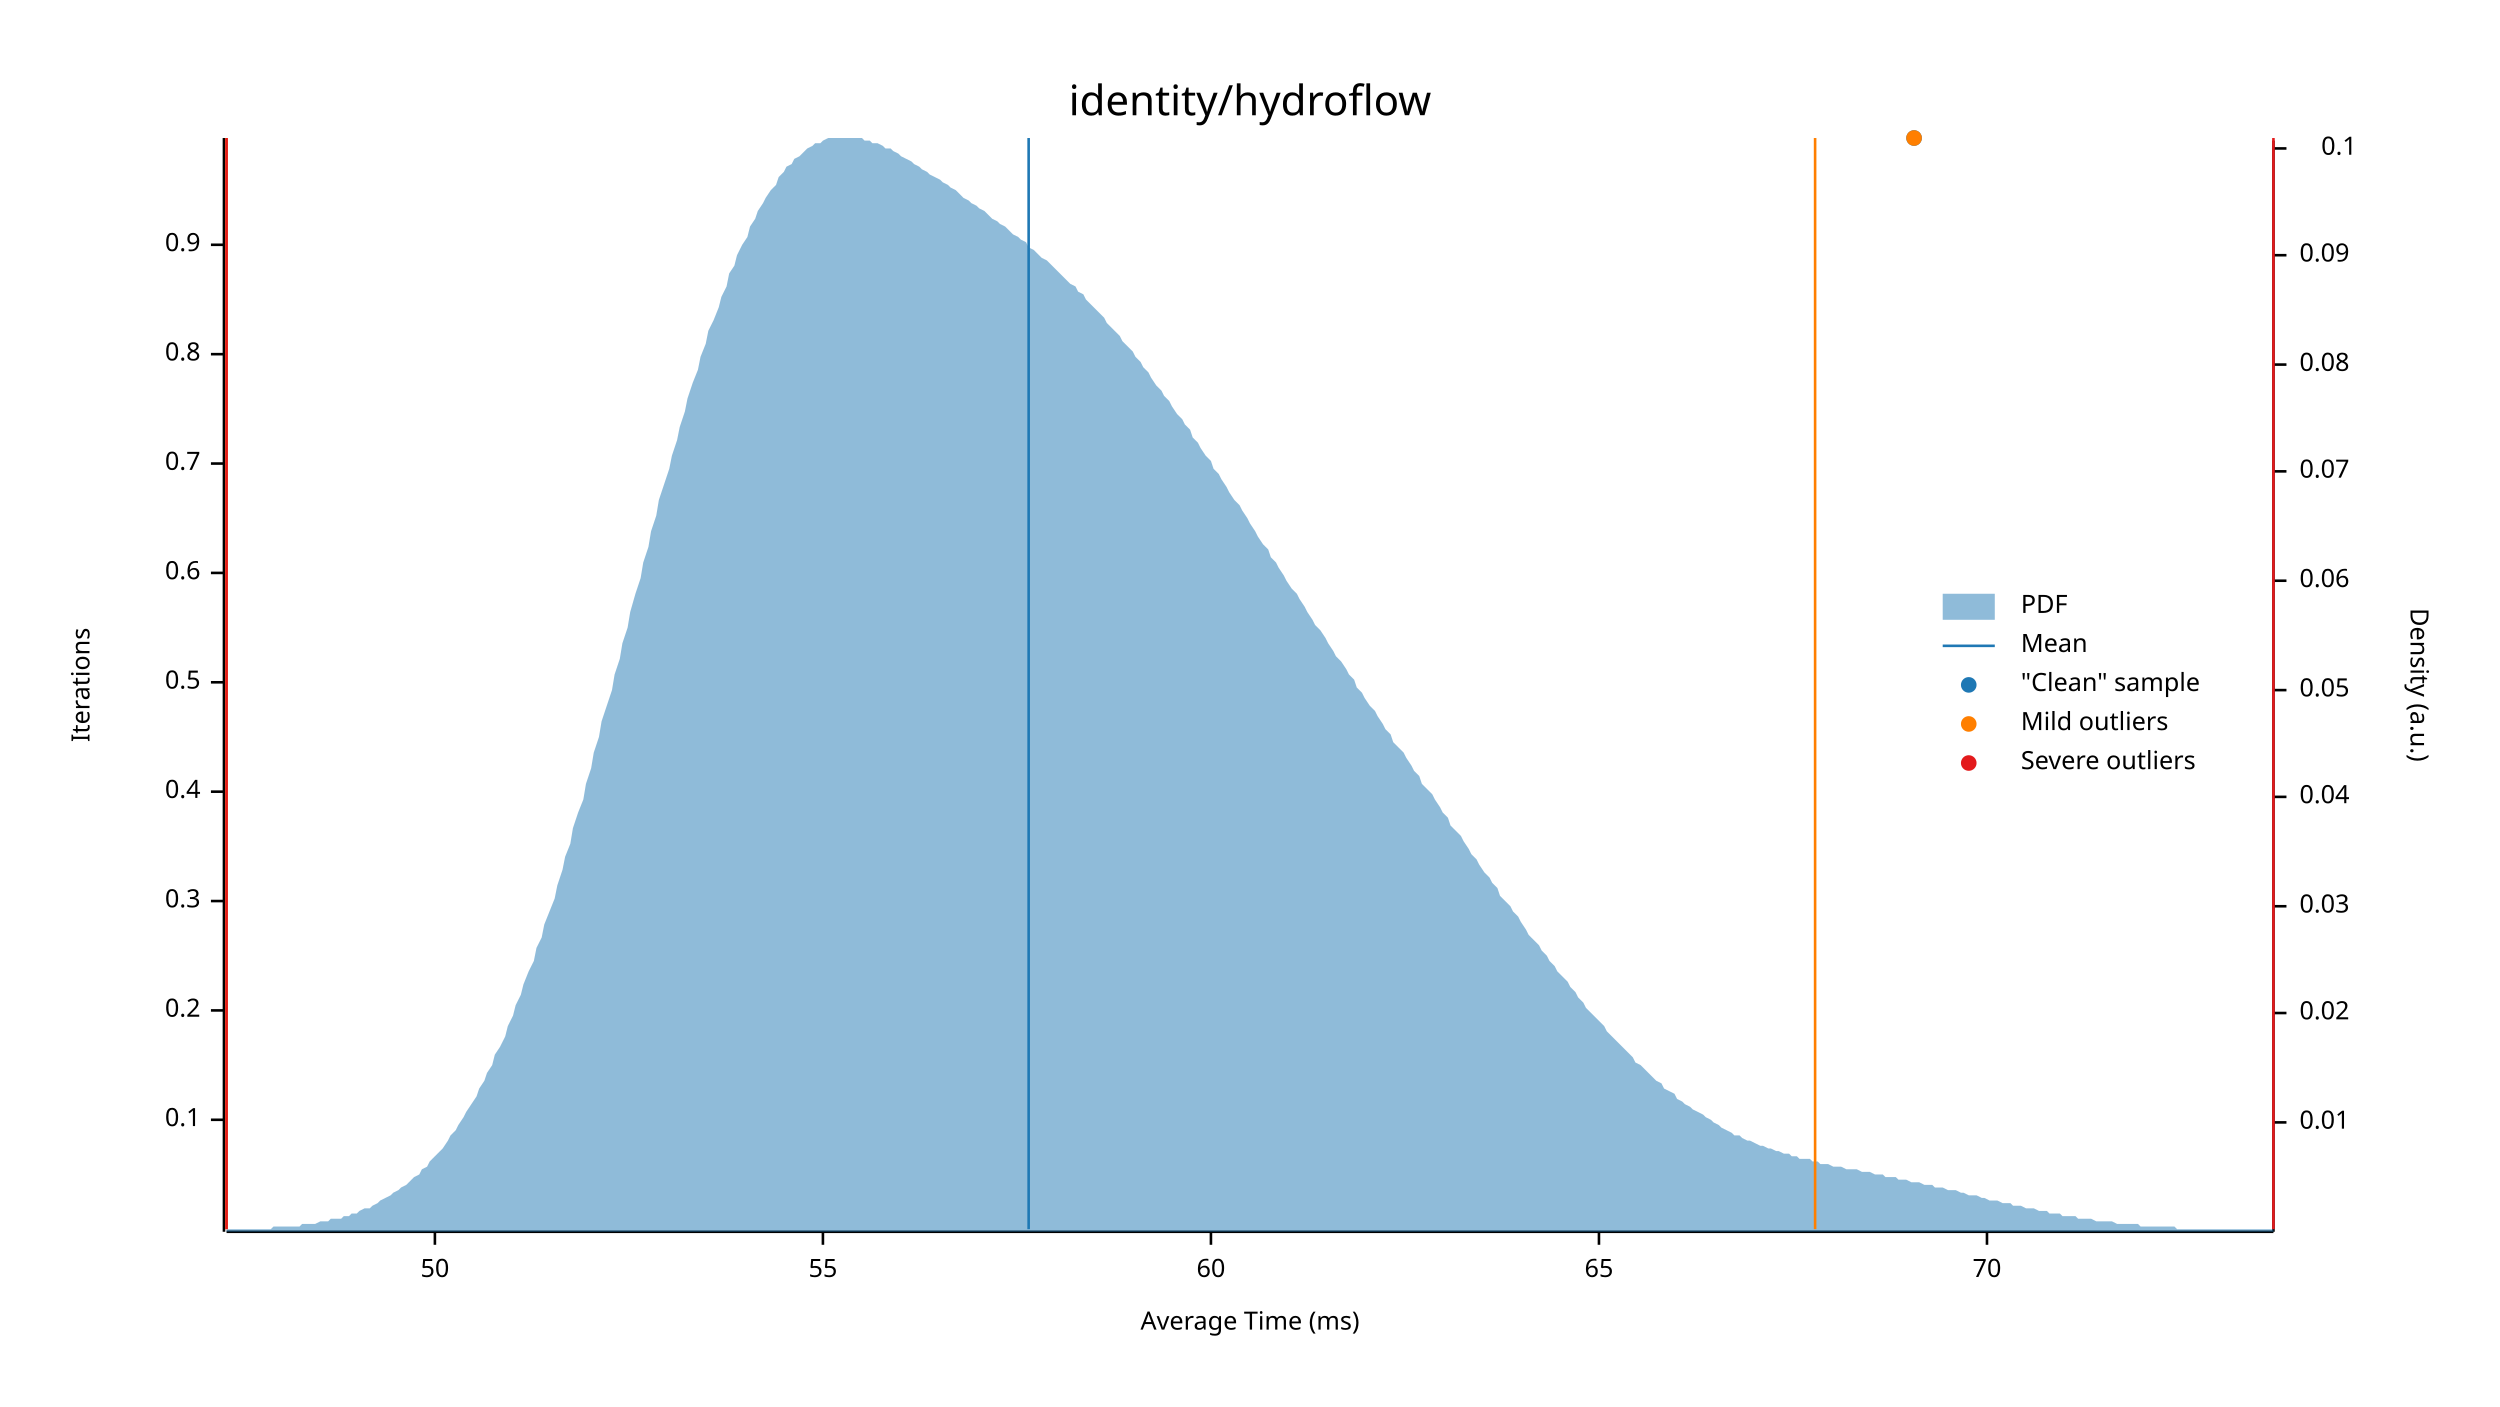
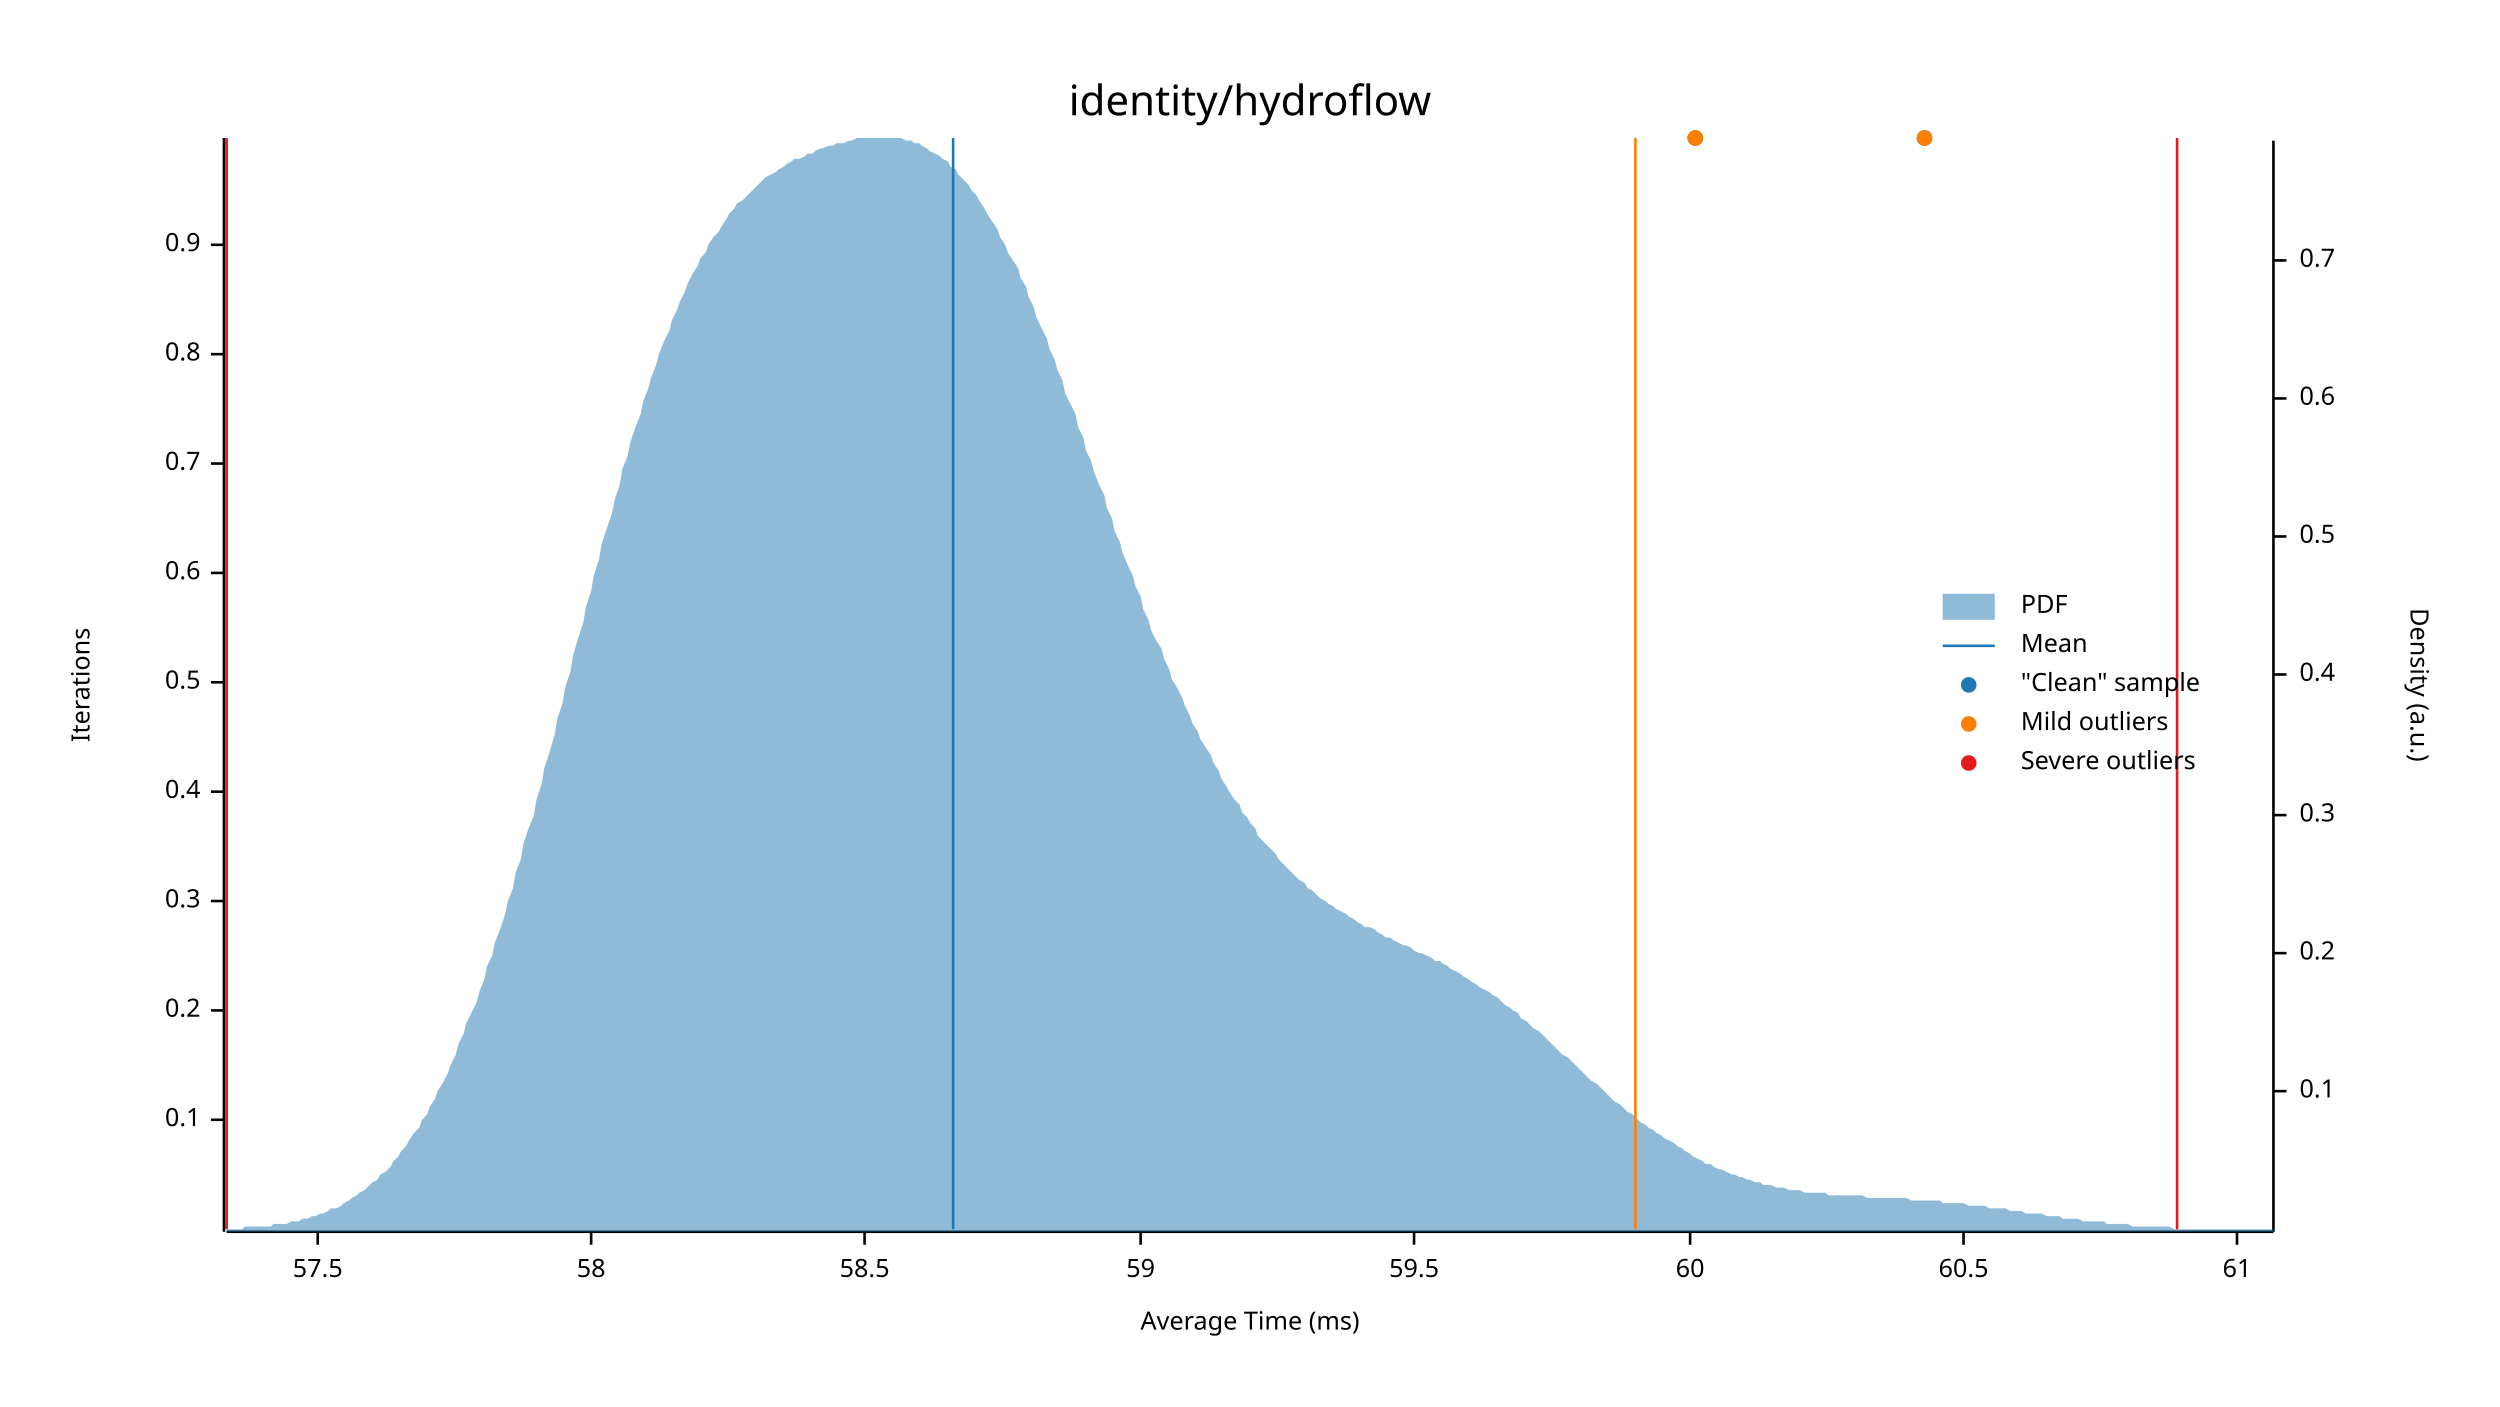
<svg xmlns="http://www.w3.org/2000/svg" width="960" height="540" viewBox="0 0 960 540">
  <text x="480" y="32" dy="0.76em" text-anchor="middle" font-family="sans-serif" font-size="16.129" opacity="1" fill="#000000">
identity/hydroflow
</text>
  <text x="27" y="263" dy="0.76em" text-anchor="middle" font-family="sans-serif" font-size="9.677" opacity="1" fill="#000000" transform="rotate(270, 27, 263)">
Iterations
</text>
  <text x="480" y="513" dy="-0.5ex" text-anchor="middle" font-family="sans-serif" font-size="9.677" opacity="1" fill="#000000">
Average Time (ms)
</text>
  <polyline fill="none" opacity="1" stroke="#000000" stroke-width="1" points="86,53 86,473 " />
  <text x="77" y="430" dy="0.5ex" text-anchor="end" font-family="sans-serif" font-size="9.677" opacity="1" fill="#000000">
0.1
</text>
  <polyline fill="none" opacity="1" stroke="#000000" stroke-width="1" points="81,430 86,430 " />
  <text x="77" y="388" dy="0.5ex" text-anchor="end" font-family="sans-serif" font-size="9.677" opacity="1" fill="#000000">
0.2
</text>
  <polyline fill="none" opacity="1" stroke="#000000" stroke-width="1" points="81,388 86,388 " />
  <text x="77" y="346" dy="0.5ex" text-anchor="end" font-family="sans-serif" font-size="9.677" opacity="1" fill="#000000">
0.3
</text>
  <polyline fill="none" opacity="1" stroke="#000000" stroke-width="1" points="81,346 86,346 " />
  <text x="77" y="304" dy="0.5ex" text-anchor="end" font-family="sans-serif" font-size="9.677" opacity="1" fill="#000000">
0.4
</text>
  <polyline fill="none" opacity="1" stroke="#000000" stroke-width="1" points="81,304 86,304 " />
  <text x="77" y="262" dy="0.5ex" text-anchor="end" font-family="sans-serif" font-size="9.677" opacity="1" fill="#000000">
0.5
</text>
  <polyline fill="none" opacity="1" stroke="#000000" stroke-width="1" points="81,262 86,262 " />
  <text x="77" y="220" dy="0.5ex" text-anchor="end" font-family="sans-serif" font-size="9.677" opacity="1" fill="#000000">
0.6
</text>
  <polyline fill="none" opacity="1" stroke="#000000" stroke-width="1" points="81,220 86,220 " />
  <text x="77" y="178" dy="0.5ex" text-anchor="end" font-family="sans-serif" font-size="9.677" opacity="1" fill="#000000">
0.7
</text>
  <polyline fill="none" opacity="1" stroke="#000000" stroke-width="1" points="81,178 86,178 " />
  <text x="77" y="136" dy="0.5ex" text-anchor="end" font-family="sans-serif" font-size="9.677" opacity="1" fill="#000000">
0.8
</text>
  <polyline fill="none" opacity="1" stroke="#000000" stroke-width="1" points="81,136 86,136 " />
  <text x="77" y="94" dy="0.5ex" text-anchor="end" font-family="sans-serif" font-size="9.677" opacity="1" fill="#000000">
0.9
</text>
  <polyline fill="none" opacity="1" stroke="#000000" stroke-width="1" points="81,94 86,94 " />
  <polyline fill="none" opacity="1" stroke="#000000" stroke-width="1" points="87,473 873,473 " />
-   <text x="167" y="483" dy="0.76em" text-anchor="middle" font-family="sans-serif" font-size="9.677" opacity="1" fill="#000000">
- 50
+   <text x="122" y="483" dy="0.76em" text-anchor="middle" font-family="sans-serif" font-size="9.677" opacity="1" fill="#000000">
+ 57.5
</text>
-   <polyline fill="none" opacity="1" stroke="#000000" stroke-width="1" points="167,473 167,478 " />
-   <text x="316" y="483" dy="0.76em" text-anchor="middle" font-family="sans-serif" font-size="9.677" opacity="1" fill="#000000">
- 55
+   <polyline fill="none" opacity="1" stroke="#000000" stroke-width="1" points="122,473 122,478 " />
+   <text x="227" y="483" dy="0.76em" text-anchor="middle" font-family="sans-serif" font-size="9.677" opacity="1" fill="#000000">
+ 58
</text>
-   <polyline fill="none" opacity="1" stroke="#000000" stroke-width="1" points="316,473 316,478 " />
-   <text x="465" y="483" dy="0.76em" text-anchor="middle" font-family="sans-serif" font-size="9.677" opacity="1" fill="#000000">
+   <polyline fill="none" opacity="1" stroke="#000000" stroke-width="1" points="227,473 227,478 " />
+   <text x="332" y="483" dy="0.76em" text-anchor="middle" font-family="sans-serif" font-size="9.677" opacity="1" fill="#000000">
+ 58.5
+ </text>
+   <polyline fill="none" opacity="1" stroke="#000000" stroke-width="1" points="332,473 332,478 " />
+   <text x="438" y="483" dy="0.76em" text-anchor="middle" font-family="sans-serif" font-size="9.677" opacity="1" fill="#000000">
+ 59
+ </text>
+   <polyline fill="none" opacity="1" stroke="#000000" stroke-width="1" points="438,473 438,478 " />
+   <text x="543" y="483" dy="0.76em" text-anchor="middle" font-family="sans-serif" font-size="9.677" opacity="1" fill="#000000">
+ 59.5
+ </text>
+   <polyline fill="none" opacity="1" stroke="#000000" stroke-width="1" points="543,473 543,478 " />
+   <text x="649" y="483" dy="0.76em" text-anchor="middle" font-family="sans-serif" font-size="9.677" opacity="1" fill="#000000">
60
</text>
-   <polyline fill="none" opacity="1" stroke="#000000" stroke-width="1" points="465,473 465,478 " />
-   <text x="614" y="483" dy="0.76em" text-anchor="middle" font-family="sans-serif" font-size="9.677" opacity="1" fill="#000000">
- 65
+   <polyline fill="none" opacity="1" stroke="#000000" stroke-width="1" points="649,473 649,478 " />
+   <text x="754" y="483" dy="0.76em" text-anchor="middle" font-family="sans-serif" font-size="9.677" opacity="1" fill="#000000">
+ 60.5
</text>
-   <polyline fill="none" opacity="1" stroke="#000000" stroke-width="1" points="614,473 614,478 " />
-   <text x="763" y="483" dy="0.76em" text-anchor="middle" font-family="sans-serif" font-size="9.677" opacity="1" fill="#000000">
- 70
+   <polyline fill="none" opacity="1" stroke="#000000" stroke-width="1" points="754,473 754,478 " />
+   <text x="859" y="483" dy="0.76em" text-anchor="middle" font-family="sans-serif" font-size="9.677" opacity="1" fill="#000000">
+ 61
</text>
-   <polyline fill="none" opacity="1" stroke="#000000" stroke-width="1" points="763,473 763,478 " />
+   <polyline fill="none" opacity="1" stroke="#000000" stroke-width="1" points="859,473 859,478 " />
  <text x="933" y="263" dy="0.76em" text-anchor="middle" font-family="sans-serif" font-size="9.677" opacity="1" fill="#000000" transform="rotate(90, 933, 263)">
Density (a.u.)
</text>
  <polyline fill="none" opacity="1" stroke="#000000" stroke-width="1" points="873,54 873,473 " />
-   <text x="883" y="431" dy="0.5ex" text-anchor="start" font-family="sans-serif" font-size="9.677" opacity="1" fill="#000000">
- 0.01
- </text>
-   <polyline fill="none" opacity="1" stroke="#000000" stroke-width="1" points="873,431 878,431 " />
-   <text x="883" y="389" dy="0.5ex" text-anchor="start" font-family="sans-serif" font-size="9.677" opacity="1" fill="#000000">
- 0.02
- </text>
-   <polyline fill="none" opacity="1" stroke="#000000" stroke-width="1" points="873,389 878,389 " />
-   <text x="883" y="348" dy="0.5ex" text-anchor="start" font-family="sans-serif" font-size="9.677" opacity="1" fill="#000000">
- 0.03
- </text>
-   <polyline fill="none" opacity="1" stroke="#000000" stroke-width="1" points="873,348 878,348 " />
-   <text x="883" y="306" dy="0.5ex" text-anchor="start" font-family="sans-serif" font-size="9.677" opacity="1" fill="#000000">
- 0.04
- </text>
-   <polyline fill="none" opacity="1" stroke="#000000" stroke-width="1" points="873,306 878,306 " />
-   <text x="883" y="265" dy="0.5ex" text-anchor="start" font-family="sans-serif" font-size="9.677" opacity="1" fill="#000000">
- 0.05
- </text>
-   <polyline fill="none" opacity="1" stroke="#000000" stroke-width="1" points="873,265 878,265 " />
-   <text x="883" y="223" dy="0.5ex" text-anchor="start" font-family="sans-serif" font-size="9.677" opacity="1" fill="#000000">
- 0.06
- </text>
-   <polyline fill="none" opacity="1" stroke="#000000" stroke-width="1" points="873,223 878,223 " />
-   <text x="883" y="181" dy="0.5ex" text-anchor="start" font-family="sans-serif" font-size="9.677" opacity="1" fill="#000000">
- 0.07
- </text>
-   <polyline fill="none" opacity="1" stroke="#000000" stroke-width="1" points="873,181 878,181 " />
-   <text x="883" y="140" dy="0.5ex" text-anchor="start" font-family="sans-serif" font-size="9.677" opacity="1" fill="#000000">
- 0.08
- </text>
-   <polyline fill="none" opacity="1" stroke="#000000" stroke-width="1" points="873,140 878,140 " />
-   <text x="883" y="98" dy="0.5ex" text-anchor="start" font-family="sans-serif" font-size="9.677" opacity="1" fill="#000000">
- 0.09
- </text>
-   <polyline fill="none" opacity="1" stroke="#000000" stroke-width="1" points="873,98 878,98 " />
-   <text x="905" y="57" dy="0.5ex" text-anchor="end" font-family="sans-serif" font-size="9.677" opacity="1" fill="#000000">
+   <text x="883" y="419" dy="0.5ex" text-anchor="start" font-family="sans-serif" font-size="9.677" opacity="1" fill="#000000">
0.1
</text>
-   <polyline fill="none" opacity="1" stroke="#000000" stroke-width="1" points="873,57 878,57 " />
-   <polygon opacity="0.5" fill="#1F78B4" points="87,472 88,472 90,472 91,472 93,472 94,472 96,472 98,472 99,472 101,472 102,472 104,472 105,471 107,471 109,471 110,471 112,471 113,471 115,471 116,470 118,470 120,470 121,470 123,469 124,469 126,469 127,468 129,468 131,468 132,467 134,467 135,466 137,466 138,465 140,464 142,464 143,463 145,462 146,461 148,460 150,459 151,458 153,457 154,456 156,455 157,454 159,452 161,451 162,449 164,448 165,446 167,444 168,443 170,441 172,438 173,436 175,434 176,432 178,429 179,427 181,424 183,421 184,418 186,415 187,412 189,409 190,405 192,402 194,398 195,394 197,390 198,386 200,382 201,378 203,373 205,369 206,364 208,360 209,355 211,350 213,345 214,340 216,334 217,329 219,324 220,318 222,312 224,307 225,301 227,295 228,289 230,283 231,277 233,271 235,265 236,259 238,253 239,247 241,241 242,235 244,228 246,222 247,216 249,210 250,204 252,198 253,192 255,186 257,180 258,175 260,169 261,164 263,158 264,153 266,147 268,142 269,137 271,132 272,127 274,123 276,118 277,114 279,110 280,105 282,102 283,98 285,94 287,91 288,87 290,84 291,81 293,78 294,76 296,73 298,71 299,68 301,66 302,64 304,63 305,61 307,60 309,58 310,57 312,56 313,55 315,55 316,54 318,53 320,53 321,53 323,53 324,53 326,53 327,53 329,53 331,53 332,54 334,54 335,55 337,55 339,56 340,57 342,57 343,58 345,59 346,60 348,61 350,62 351,63 353,64 354,65 356,66 357,67 359,68 361,69 362,70 364,71 365,72 367,73 368,74 370,76 372,77 373,78 375,79 376,80 378,81 379,82 381,84 383,85 384,86 386,87 387,88 389,90 391,91 392,92 394,93 395,95 397,96 398,97 400,99 402,100 403,101 405,103 406,104 408,106 409,107 411,109 413,110 414,112 416,113 417,115 419,117 420,118 422,120 424,122 425,124 427,126 428,127 430,129 431,131 433,133 435,135 436,137 438,139 439,141 441,143 442,145 444,148 446,150 447,152 449,154 450,156 452,159 454,161 455,163 457,165 458,168 460,170 461,172 463,175 465,177 466,180 468,182 469,184 471,187 472,189 474,192 476,194 477,196 479,199 480,201 482,204 483,206 485,209 487,211 488,214 490,216 491,218 493,221 494,223 496,226 498,228 499,230 501,233 502,235 504,238 505,240 507,242 509,245 510,247 512,250 513,252 515,254 517,257 518,259 520,261 521,264 523,266 524,268 526,271 528,273 529,275 531,278 532,280 534,282 535,285 537,287 539,289 540,291 542,294 543,296 545,298 546,301 548,303 550,305 551,307 553,310 554,312 556,314 557,317 559,319 561,321 562,323 564,326 565,328 567,330 568,332 570,335 572,337 573,339 575,341 576,344 578,346 580,348 581,350 583,352 584,354 586,357 587,359 589,361 591,363 592,365 594,367 595,369 597,371 598,373 600,375 602,377 603,379 605,381 606,383 608,385 609,387 611,389 613,391 614,392 616,394 617,396 619,398 620,399 622,401 624,403 625,404 627,406 628,408 630,409 632,411 633,412 635,414 636,415 638,416 639,418 641,419 643,420 644,422 646,423 647,424 649,425 650,426 652,427 654,428 655,429 657,430 658,431 660,432 661,433 663,434 665,435 666,436 668,436 669,437 671,438 672,438 674,439 676,440 677,440 679,441 680,441 682,442 683,442 685,443 687,443 688,444 690,444 691,445 693,445 695,445 696,446 698,446 699,447 701,447 702,447 704,448 706,448 707,448 709,449 710,449 712,449 713,449 715,450 717,450 718,450 720,451 721,451 723,451 724,452 726,452 728,452 729,453 731,453 732,453 734,454 735,454 737,454 739,455 740,455 742,455 743,456 745,456 746,456 748,457 750,457 751,457 753,458 754,458 756,459 758,459 759,459 761,460 762,460 764,461 765,461 767,461 769,462 770,462 772,462 773,463 775,463 776,463 778,464 780,464 781,464 783,465 784,465 786,465 787,466 789,466 791,466 792,467 794,467 795,467 797,467 798,468 800,468 802,468 803,468 805,469 806,469 808,469 809,469 811,469 813,470 814,470 816,470 817,470 819,470 821,470 822,471 824,471 825,471 827,471 828,471 830,471 832,471 833,471 835,471 836,472 838,472 839,472 841,472 843,472 844,472 846,472 847,472 849,472 850,472 852,472 854,472 855,472 857,472 858,472 860,472 861,472 863,472 865,472 866,472 868,472 869,472 871,472 873,472 873,473 87,473 " />
-   <polyline fill="none" opacity="1" stroke="#1F78B4" stroke-width="1" points="395,472 395,53 " />
+   <polyline fill="none" opacity="1" stroke="#000000" stroke-width="1" points="873,419 878,419 " />
+   <text x="883" y="366" dy="0.5ex" text-anchor="start" font-family="sans-serif" font-size="9.677" opacity="1" fill="#000000">
+ 0.2
+ </text>
+   <polyline fill="none" opacity="1" stroke="#000000" stroke-width="1" points="873,366 878,366 " />
+   <text x="883" y="313" dy="0.5ex" text-anchor="start" font-family="sans-serif" font-size="9.677" opacity="1" fill="#000000">
+ 0.3
+ </text>
+   <polyline fill="none" opacity="1" stroke="#000000" stroke-width="1" points="873,313 878,313 " />
+   <text x="883" y="259" dy="0.5ex" text-anchor="start" font-family="sans-serif" font-size="9.677" opacity="1" fill="#000000">
+ 0.4
+ </text>
+   <polyline fill="none" opacity="1" stroke="#000000" stroke-width="1" points="873,259 878,259 " />
+   <text x="883" y="206" dy="0.5ex" text-anchor="start" font-family="sans-serif" font-size="9.677" opacity="1" fill="#000000">
+ 0.5
+ </text>
+   <polyline fill="none" opacity="1" stroke="#000000" stroke-width="1" points="873,206 878,206 " />
+   <text x="883" y="153" dy="0.5ex" text-anchor="start" font-family="sans-serif" font-size="9.677" opacity="1" fill="#000000">
+ 0.6
+ </text>
+   <polyline fill="none" opacity="1" stroke="#000000" stroke-width="1" points="873,153 878,153 " />
+   <text x="883" y="100" dy="0.5ex" text-anchor="start" font-family="sans-serif" font-size="9.677" opacity="1" fill="#000000">
+ 0.7
+ </text>
+   <polyline fill="none" opacity="1" stroke="#000000" stroke-width="1" points="873,100 878,100 " />
+   <polygon opacity="0.5" fill="#1F78B4" points="87,472 88,472 90,472 91,472 93,472 94,471 96,471 98,471 99,471 101,471 102,471 104,471 105,470 107,470 109,470 110,470 112,469 113,469 115,469 116,468 118,468 120,467 121,467 123,466 124,466 126,465 127,464 129,464 131,463 132,462 134,461 135,460 137,459 138,458 140,457 142,455 143,454 145,453 146,451 148,450 150,448 151,446 153,444 154,442 156,440 157,438 159,435 161,433 162,430 164,428 165,425 167,422 168,419 170,416 172,412 173,409 175,405 176,401 178,397 179,393 181,389 183,385 184,381 186,376 187,371 189,367 190,362 192,357 194,351 195,346 197,341 198,335 200,330 201,324 203,318 205,313 206,307 208,301 209,295 211,289 213,282 214,276 216,270 217,264 219,258 220,252 222,245 224,239 225,233 227,227 228,221 230,215 231,209 233,203 235,197 236,192 238,186 239,180 241,175 242,170 244,164 246,159 247,154 249,149 250,145 252,140 253,136 255,131 257,127 258,123 260,119 261,116 263,112 264,109 266,105 268,102 269,99 271,97 272,94 274,91 276,89 277,87 279,84 280,82 282,80 283,78 285,77 287,75 288,74 290,72 291,71 293,69 294,68 296,67 298,66 299,65 301,64 302,63 304,62 305,61 307,61 309,60 310,59 312,59 313,58 315,57 316,57 318,56 320,56 321,55 323,55 324,55 326,54 327,54 329,53 331,53 332,53 334,53 335,53 337,53 339,53 340,53 342,53 343,53 345,53 346,53 348,54 350,54 351,55 353,55 354,56 356,57 357,58 359,59 361,60 362,61 364,62 365,64 367,65 368,67 370,69 372,71 373,73 375,75 376,77 378,80 379,82 381,85 383,88 384,91 386,94 387,97 389,100 391,103 392,107 394,110 395,114 397,118 398,122 400,126 402,130 403,134 405,138 406,142 408,146 409,151 411,155 413,159 414,164 416,168 417,173 419,177 420,181 422,186 424,190 425,195 427,199 428,204 430,208 431,212 433,217 435,221 436,225 438,229 439,234 441,238 442,242 444,246 446,249 447,253 449,257 450,261 452,264 454,268 455,271 457,275 458,278 460,281 461,284 463,287 465,290 466,293 468,296 469,299 471,302 472,304 474,307 476,309 477,312 479,314 480,316 482,318 483,321 485,323 487,325 488,326 490,328 491,330 493,332 494,333 496,335 498,337 499,338 501,339 502,341 504,342 505,343 507,345 509,346 510,347 512,348 513,349 515,350 517,351 518,352 520,353 521,354 523,355 524,356 526,356 528,357 529,358 531,359 532,360 534,360 535,361 537,362 539,363 540,363 542,364 543,365 545,366 546,366 548,367 550,368 551,369 553,369 554,370 556,371 557,372 559,373 561,374 562,375 564,376 565,377 567,378 568,379 570,380 572,381 573,382 575,383 576,384 578,386 580,387 581,388 583,389 584,391 586,392 587,393 589,395 591,396 592,397 594,399 595,400 597,402 598,403 600,405 602,406 603,407 605,409 606,410 608,412 609,413 611,415 613,416 614,417 616,419 617,420 619,422 620,423 622,424 624,426 625,427 627,428 628,429 630,431 632,432 633,433 635,434 636,435 638,436 639,437 641,438 643,439 644,440 646,441 647,442 649,443 650,444 652,445 654,446 655,447 657,447 658,448 660,449 661,449 663,450 665,451 666,451 668,452 669,452 671,453 672,453 674,454 676,454 677,455 679,455 680,455 682,456 683,456 685,456 687,457 688,457 690,457 691,457 693,458 695,458 696,458 698,458 699,458 701,458 702,459 704,459 706,459 707,459 709,459 710,459 712,459 713,459 715,459 717,460 718,460 720,460 721,460 723,460 724,460 726,460 728,460 729,460 731,460 732,460 734,461 735,461 737,461 739,461 740,461 742,461 743,461 745,461 746,462 748,462 750,462 751,462 753,462 754,462 756,463 758,463 759,463 761,463 762,463 764,464 765,464 767,464 769,464 770,464 772,465 773,465 775,465 776,465 778,466 780,466 781,466 783,466 784,466 786,467 787,467 789,467 791,467 792,468 794,468 795,468 797,468 798,468 800,469 802,469 803,469 805,469 806,469 808,469 809,470 811,470 813,470 814,470 816,470 817,470 819,471 821,471 822,471 824,471 825,471 827,471 828,471 830,471 832,471 833,471 835,472 836,472 838,472 839,472 841,472 843,472 844,472 846,472 847,472 849,472 850,472 852,472 854,472 855,472 857,472 858,472 860,472 861,472 863,472 865,472 866,472 868,472 869,472 871,472 873,472 873,473 87,473 " />
+   <polyline fill="none" opacity="1" stroke="#1F78B4" stroke-width="1" points="366,472 366,53 " />
  <polyline fill="none" opacity="1" stroke="#FF7F00" stroke-width="1" points="87,472 87,53 " />
-   <polyline fill="none" opacity="1" stroke="#FF7F00" stroke-width="1" points="697,472 697,53 " />
+   <polyline fill="none" opacity="1" stroke="#FF7F00" stroke-width="1" points="628,472 628,53 " />
  <polyline fill="none" opacity="1" stroke="#E31A1C" stroke-width="1" points="87,472 87,53 " />
-   <polyline fill="none" opacity="1" stroke="#E31A1C" stroke-width="1" points="873,472 873,53 " />
-   <circle cx="735" cy="53" r="3" opacity="1" fill="#1F78B4" stroke="none" stroke-width="1" />
-   <circle cx="735" cy="53" r="3" opacity="1" fill="#FF7F00" stroke="none" stroke-width="1" />
+   <polyline fill="none" opacity="1" stroke="#E31A1C" stroke-width="1" points="836,472 836,53 " />
+   <circle cx="651" cy="53" r="3" opacity="1" fill="#1F78B4" stroke="none" stroke-width="1" />
+   <circle cx="739" cy="53" r="3" opacity="1" fill="#1F78B4" stroke="none" stroke-width="1" />
+   <circle cx="651" cy="53" r="3" opacity="1" fill="#FF7F00" stroke="none" stroke-width="1" />
+   <circle cx="739" cy="53" r="3" opacity="1" fill="#FF7F00" stroke="none" stroke-width="1" />
  <text x="776" y="228" dy="0.76em" text-anchor="start" font-family="sans-serif" font-size="9.677" opacity="1" fill="#000000">
PDF
</text>
  <text x="776" y="243" dy="0.76em" text-anchor="start" font-family="sans-serif" font-size="9.677" opacity="1" fill="#000000">
Mean
</text>
  <text x="776" y="258" dy="0.76em" text-anchor="start" font-family="sans-serif" font-size="9.677" opacity="1" fill="#000000">
"Clean" sample
</text>
  <text x="776" y="273" dy="0.76em" text-anchor="start" font-family="sans-serif" font-size="9.677" opacity="1" fill="#000000">
Mild outliers
</text>
  <text x="776" y="288" dy="0.76em" text-anchor="start" font-family="sans-serif" font-size="9.677" opacity="1" fill="#000000">
Severe outliers
</text>
  <rect x="746" y="228" width="20" height="10" opacity="0.5" fill="#1F78B4" stroke="none" />
  <polyline fill="none" opacity="1" stroke="#1F78B4" stroke-width="1" points="746,248 766,248 " />
  <circle cx="756" cy="263" r="3" opacity="1" fill="#1F78B4" stroke="none" stroke-width="1" />
  <circle cx="756" cy="278" r="3" opacity="1" fill="#FF7F00" stroke="none" stroke-width="1" />
  <circle cx="756" cy="293" r="3" opacity="1" fill="#E31A1C" stroke="none" stroke-width="1" />
</svg>
